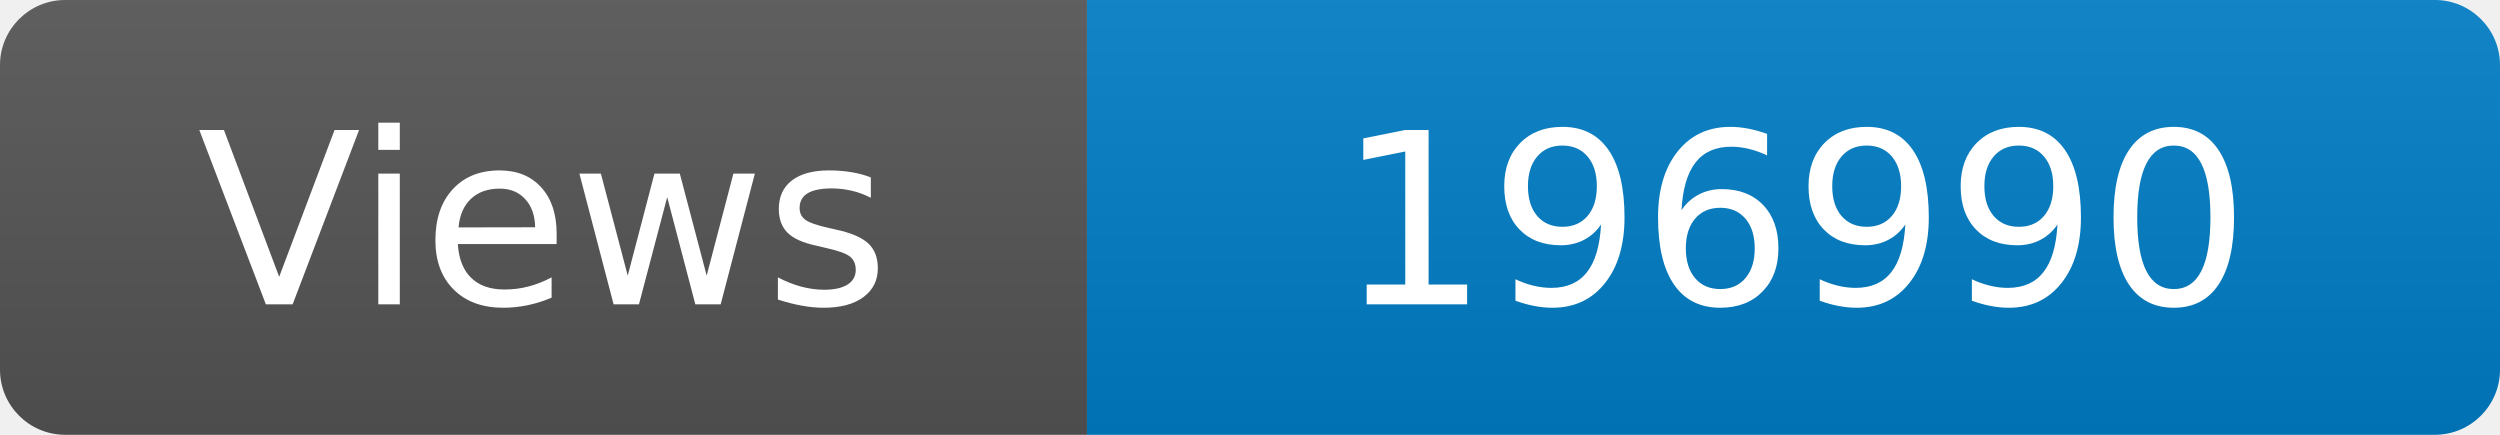
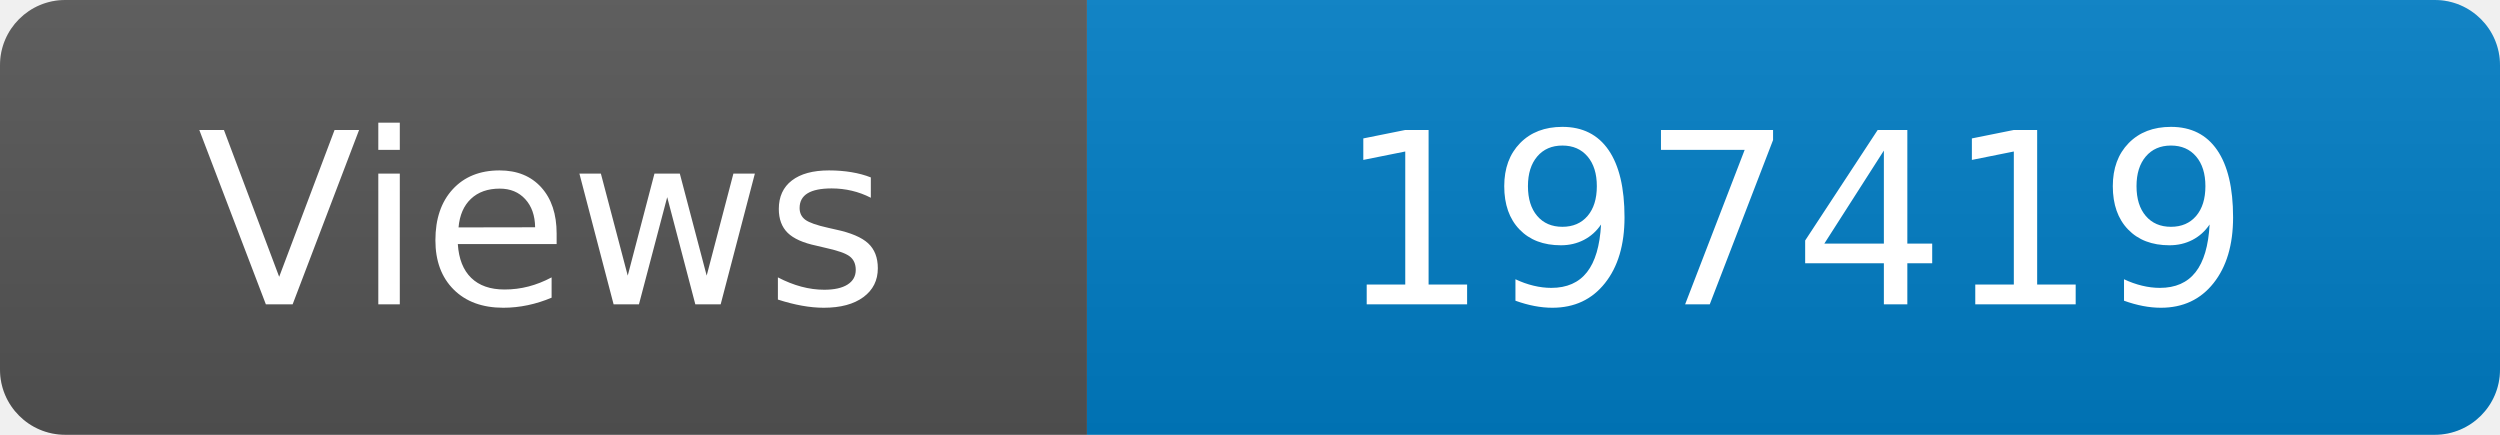
<svg xmlns="http://www.w3.org/2000/svg" width="115" height="20" role="img" aria-label="Maintained?: yes">
  <linearGradient id="s" x2="0" y2="100%">
    <stop offset="0" stop-color="#bbb" stop-opacity=".1" />
    <stop offset="1" stop-opacity=".1" />
  </linearGradient>
  <clipPath id="r">
    <rect width="115" height="20" rx="3" fill="#fff" />
  </clipPath>
  <g clip-path="url(#r)">
    <rect width="50" height="20" fill="#555" />
    <rect x="50" width="160" height="20" fill="#007ec6" />
    <rect width="115" height="20" fill="url(#s)" />
  </g>
  <g fill="#fff" text-anchor="middle" font-family="Verdana,Geneva,DejaVu Sans,sans-serif" font-size="110">
    <text x="250" y="140" transform="scale(.1)" fill="#fff">Views</text>
-     <text x="825" y="140" transform="scale(.1)" fill="#fff">196990</text>
+     <text x="825" y="140" transform="scale(.1)" fill="#fff">197419</text>
  </g>
</svg>
